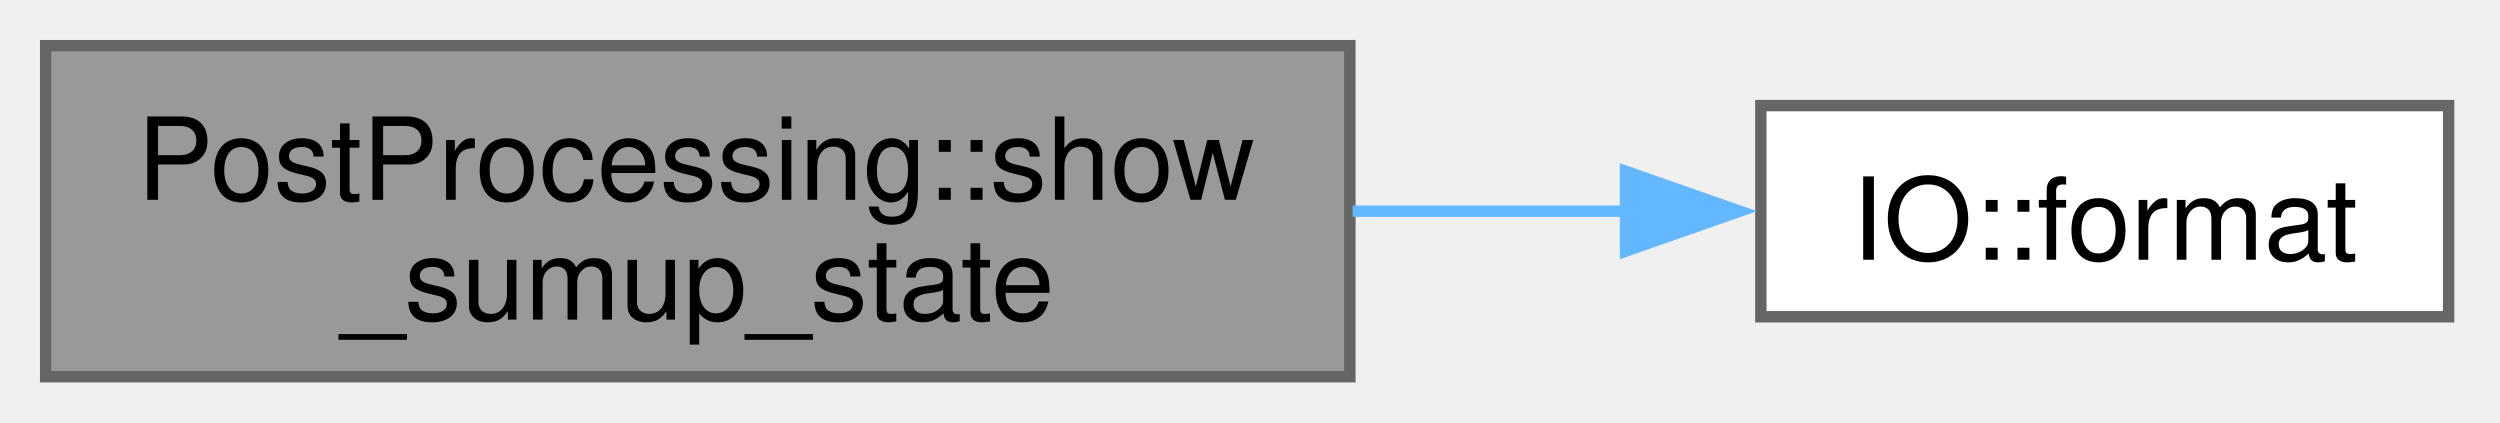
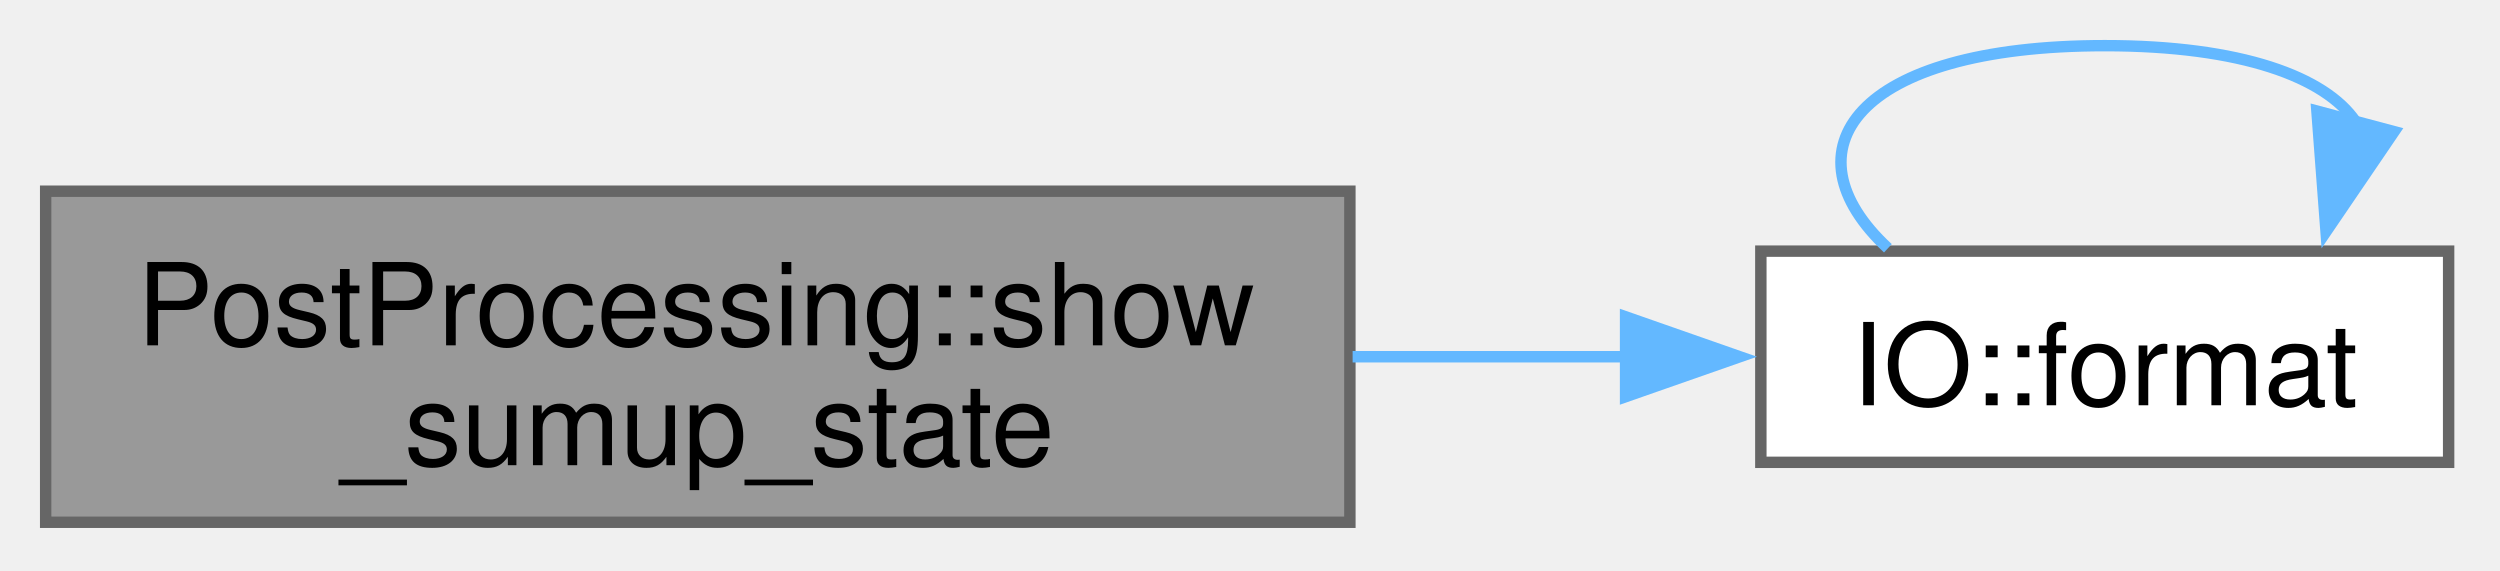
- <svg xmlns="http://www.w3.org/2000/svg" xmlns:xlink="http://www.w3.org/1999/xlink" width="219pt" height="37pt" viewBox="0.00 0.00 219.00 37.00">
-   <g id="graph0" class="graph" transform="scale(1 1) rotate(0) translate(4 33)">
+ <svg xmlns="http://www.w3.org/2000/svg" xmlns:xlink="http://www.w3.org/1999/xlink" width="219pt" height="50pt" viewBox="0.00 0.00 219.00 50.00">
+   <g id="graph0" class="graph" transform="scale(1 1) rotate(0) translate(4 45.75)">
    <g id="Node000001" class="node">
      <g id="a_Node000001">
        <a xlink:title=" ">
          <polygon fill="#999999" stroke="#666666" points="114.25,-29 0,-29 0,0 114.25,0 114.25,-29" />
          <text xml:space="preserve" text-anchor="start" x="8" y="-15.5" font-family="Helvetica,sans-Serif" font-size="10.00">PostProcessing::show</text>
          <text xml:space="preserve" text-anchor="middle" x="57.12" y="-5" font-family="Helvetica,sans-Serif" font-size="10.00">_sumup_state</text>
        </a>
      </g>
    </g>
    <g id="Node000002" class="node">
      <g id="a_Node000002">
        <a xlink:href="namespaceIO.html#a30cc77fc5c4d45d3b56ef6a299ce2383" target="_top" xlink:title=" ">
          <polygon fill="white" stroke="#666666" points="210.5,-23.75 150.25,-23.75 150.25,-5.25 210.5,-5.25 210.5,-23.75" />
          <text xml:space="preserve" text-anchor="middle" x="180.38" y="-10.25" font-family="Helvetica,sans-Serif" font-size="10.00">IO::format</text>
        </a>
      </g>
    </g>
    <g id="edge1_Node000001_Node000002" class="edge">
      <g id="a_edge1_Node000001_Node000002">
        <a xlink:title=" ">
          <path fill="none" stroke="#63b8ff" d="M114.49,-14.5C122.62,-14.5 130.86,-14.5 138.6,-14.5" />
          <polygon fill="#63b8ff" stroke="#63b8ff" points="138.4,-18 148.4,-14.5 138.4,-11 138.4,-18" />
        </a>
      </g>
    </g>
+     <g id="edge2_Node000002_Node000002" class="edge">
+       <g id="a_edge2_Node000002_Node000002">
+         <a xlink:title=" ">
+           <path fill="none" stroke="#63b8ff" d="M161.38,-24C152.14,-32.57 158.47,-41.75 180.38,-41.75 192.35,-41.75 199.68,-39 202.34,-35.11" />
+           <polygon fill="#63b8ff" stroke="#63b8ff" points="205.72,-34.22 199.76,-25.46 198.96,-36.02 205.72,-34.22" />
+         </a>
+       </g>
+     </g>
  </g>
</svg>
